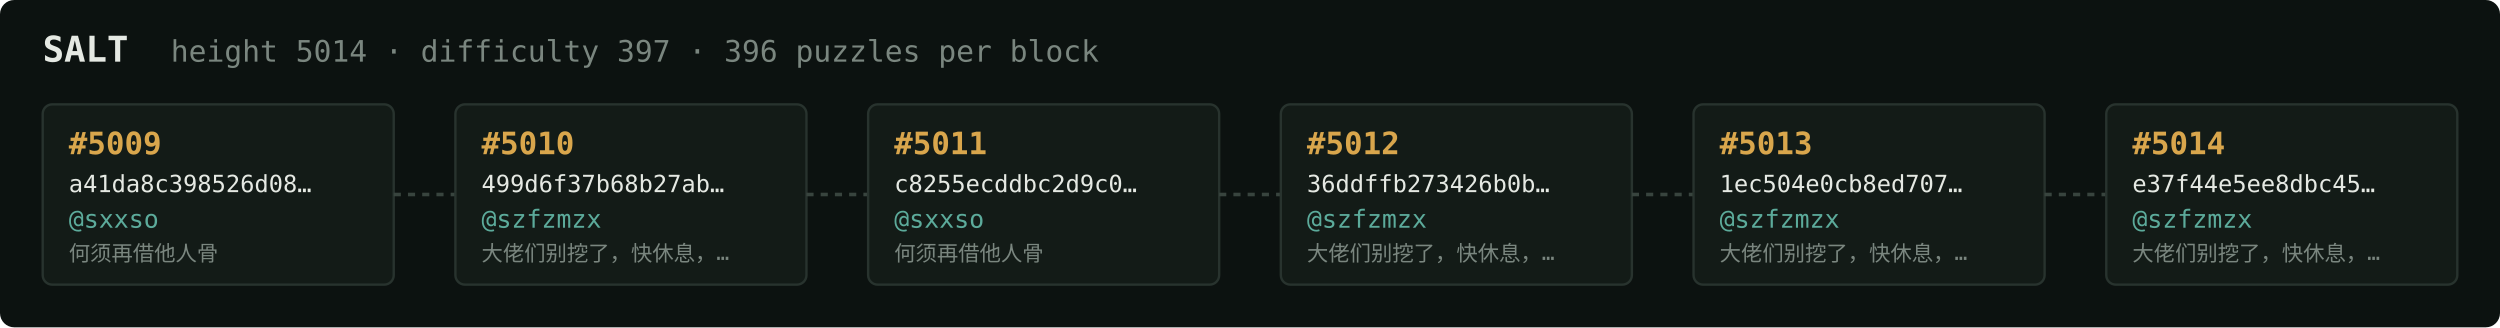
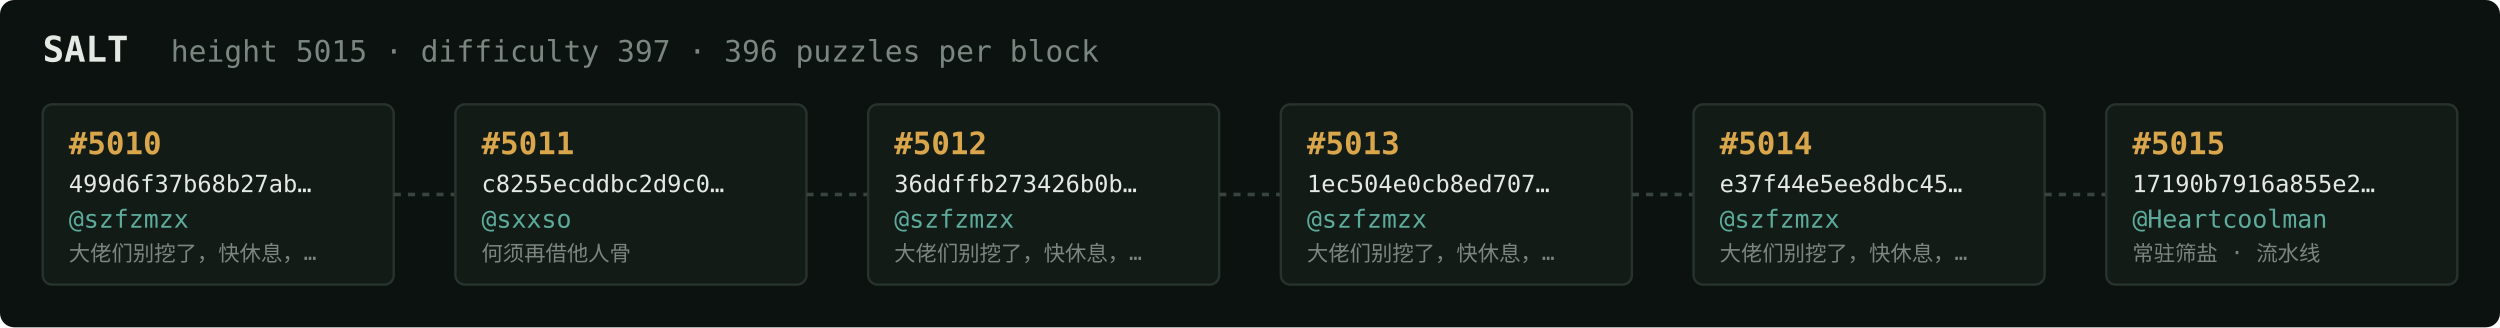
<svg xmlns="http://www.w3.org/2000/svg" width="1054" height="138" viewBox="0 0 1054 138" font-family="ui-monospace,SFMono-Regular,Menlo,monospace">
  <rect fill="#0c1210" width="1054" height="138" rx="6" />
  <text x="18" y="26" fill="#e5e9e3" font-size="15" font-weight="700">SALT</text>
-   <text x="72" y="26" fill="#7a867f" font-size="12.5">height 5014 · difficulty 397 · 396 puzzles per block</text>
+   <text x="72" y="26" fill="#7a867f" font-size="12.5">height 5015 · difficulty 397 · 396 puzzles per block</text>
  <rect x="18" y="44" width="148" height="76" rx="4" fill="#131b17" stroke="#28332e" stroke-width="1" />
-   <text x="29" y="65" fill="#d9a64c" font-size="13" font-weight="700">#5009</text>
-   <text x="29" y="81" fill="#e5e9e3" font-size="10">a41da8c398526d08…</text>
-   <text x="29" y="96" fill="#5cab9b" font-size="10.5">@sxxso</text>
-   <text x="29" y="110" fill="#7a867f" font-size="9">何须再借他人骨</text>
+   <text x="29" y="65" fill="#d9a64c" font-size="13" font-weight="700">#5010</text>
+   <text x="29" y="81" fill="#e5e9e3" font-size="10">499d6f37b68b27ab…</text>
+   <text x="29" y="96" fill="#5cab9b" font-size="10.5">@szfzmzx</text>
+   <text x="29" y="110" fill="#7a867f" font-size="9">大佬们别挖了，快休息，…</text>
  <line x1="166" y1="82.0" x2="192" y2="82.0" stroke="#38443e" stroke-width="1.5" stroke-dasharray="3 3" />
  <rect x="192" y="44" width="148" height="76" rx="4" fill="#131b17" stroke="#28332e" stroke-width="1" />
-   <text x="203" y="65" fill="#d9a64c" font-size="13" font-weight="700">#5010</text>
-   <text x="203" y="81" fill="#e5e9e3" font-size="10">499d6f37b68b27ab…</text>
-   <text x="203" y="96" fill="#5cab9b" font-size="10.5">@szfzmzx</text>
-   <text x="203" y="110" fill="#7a867f" font-size="9">大佬们别挖了，快休息，…</text>
+   <text x="203" y="65" fill="#d9a64c" font-size="13" font-weight="700">#5011</text>
+   <text x="203" y="81" fill="#e5e9e3" font-size="10">c8255ecddbc2d9c0…</text>
+   <text x="203" y="96" fill="#5cab9b" font-size="10.5">@sxxso</text>
+   <text x="203" y="110" fill="#7a867f" font-size="9">何须再借他人骨</text>
  <line x1="340" y1="82.0" x2="366" y2="82.0" stroke="#38443e" stroke-width="1.5" stroke-dasharray="3 3" />
  <rect x="366" y="44" width="148" height="76" rx="4" fill="#131b17" stroke="#28332e" stroke-width="1" />
-   <text x="377" y="65" fill="#d9a64c" font-size="13" font-weight="700">#5011</text>
-   <text x="377" y="81" fill="#e5e9e3" font-size="10">c8255ecddbc2d9c0…</text>
-   <text x="377" y="96" fill="#5cab9b" font-size="10.5">@sxxso</text>
-   <text x="377" y="110" fill="#7a867f" font-size="9">何须再借他人骨</text>
+   <text x="377" y="65" fill="#d9a64c" font-size="13" font-weight="700">#5012</text>
+   <text x="377" y="81" fill="#e5e9e3" font-size="10">36ddffb273426b0b…</text>
+   <text x="377" y="96" fill="#5cab9b" font-size="10.5">@szfzmzx</text>
+   <text x="377" y="110" fill="#7a867f" font-size="9">大佬们别挖了，快休息，…</text>
  <line x1="514" y1="82.0" x2="540" y2="82.0" stroke="#38443e" stroke-width="1.5" stroke-dasharray="3 3" />
  <rect x="540" y="44" width="148" height="76" rx="4" fill="#131b17" stroke="#28332e" stroke-width="1" />
-   <text x="551" y="65" fill="#d9a64c" font-size="13" font-weight="700">#5012</text>
-   <text x="551" y="81" fill="#e5e9e3" font-size="10">36ddffb273426b0b…</text>
+   <text x="551" y="65" fill="#d9a64c" font-size="13" font-weight="700">#5013</text>
+   <text x="551" y="81" fill="#e5e9e3" font-size="10">1ec504e0cb8ed707…</text>
  <text x="551" y="96" fill="#5cab9b" font-size="10.5">@szfzmzx</text>
  <text x="551" y="110" fill="#7a867f" font-size="9">大佬们别挖了，快休息，…</text>
  <line x1="688" y1="82.0" x2="714" y2="82.0" stroke="#38443e" stroke-width="1.5" stroke-dasharray="3 3" />
  <rect x="714" y="44" width="148" height="76" rx="4" fill="#131b17" stroke="#28332e" stroke-width="1" />
-   <text x="725" y="65" fill="#d9a64c" font-size="13" font-weight="700">#5013</text>
-   <text x="725" y="81" fill="#e5e9e3" font-size="10">1ec504e0cb8ed707…</text>
+   <text x="725" y="65" fill="#d9a64c" font-size="13" font-weight="700">#5014</text>
+   <text x="725" y="81" fill="#e5e9e3" font-size="10">e37f44e5ee8dbc45…</text>
  <text x="725" y="96" fill="#5cab9b" font-size="10.5">@szfzmzx</text>
  <text x="725" y="110" fill="#7a867f" font-size="9">大佬们别挖了，快休息，…</text>
  <line x1="862" y1="82.0" x2="888" y2="82.0" stroke="#38443e" stroke-width="1.5" stroke-dasharray="3 3" />
  <rect x="888" y="44" width="148" height="76" rx="4" fill="#131b17" stroke="#28332e" stroke-width="1" />
-   <text x="899" y="65" fill="#d9a64c" font-size="13" font-weight="700">#5014</text>
-   <text x="899" y="81" fill="#e5e9e3" font-size="10">e37f44e5ee8dbc45…</text>
-   <text x="899" y="96" fill="#5cab9b" font-size="10.5">@szfzmzx</text>
-   <text x="899" y="110" fill="#7a867f" font-size="9">大佬们别挖了，快休息，…</text>
+   <text x="899" y="65" fill="#d9a64c" font-size="13" font-weight="700">#5015</text>
+   <text x="899" y="81" fill="#e5e9e3" font-size="10">17190b7916a855e2…</text>
+   <text x="899" y="96" fill="#5cab9b" font-size="10.5">@Heartcoolman</text>
+   <text x="899" y="110" fill="#7a867f" font-size="9">常驻筛盐 · 流水线</text>
</svg>
